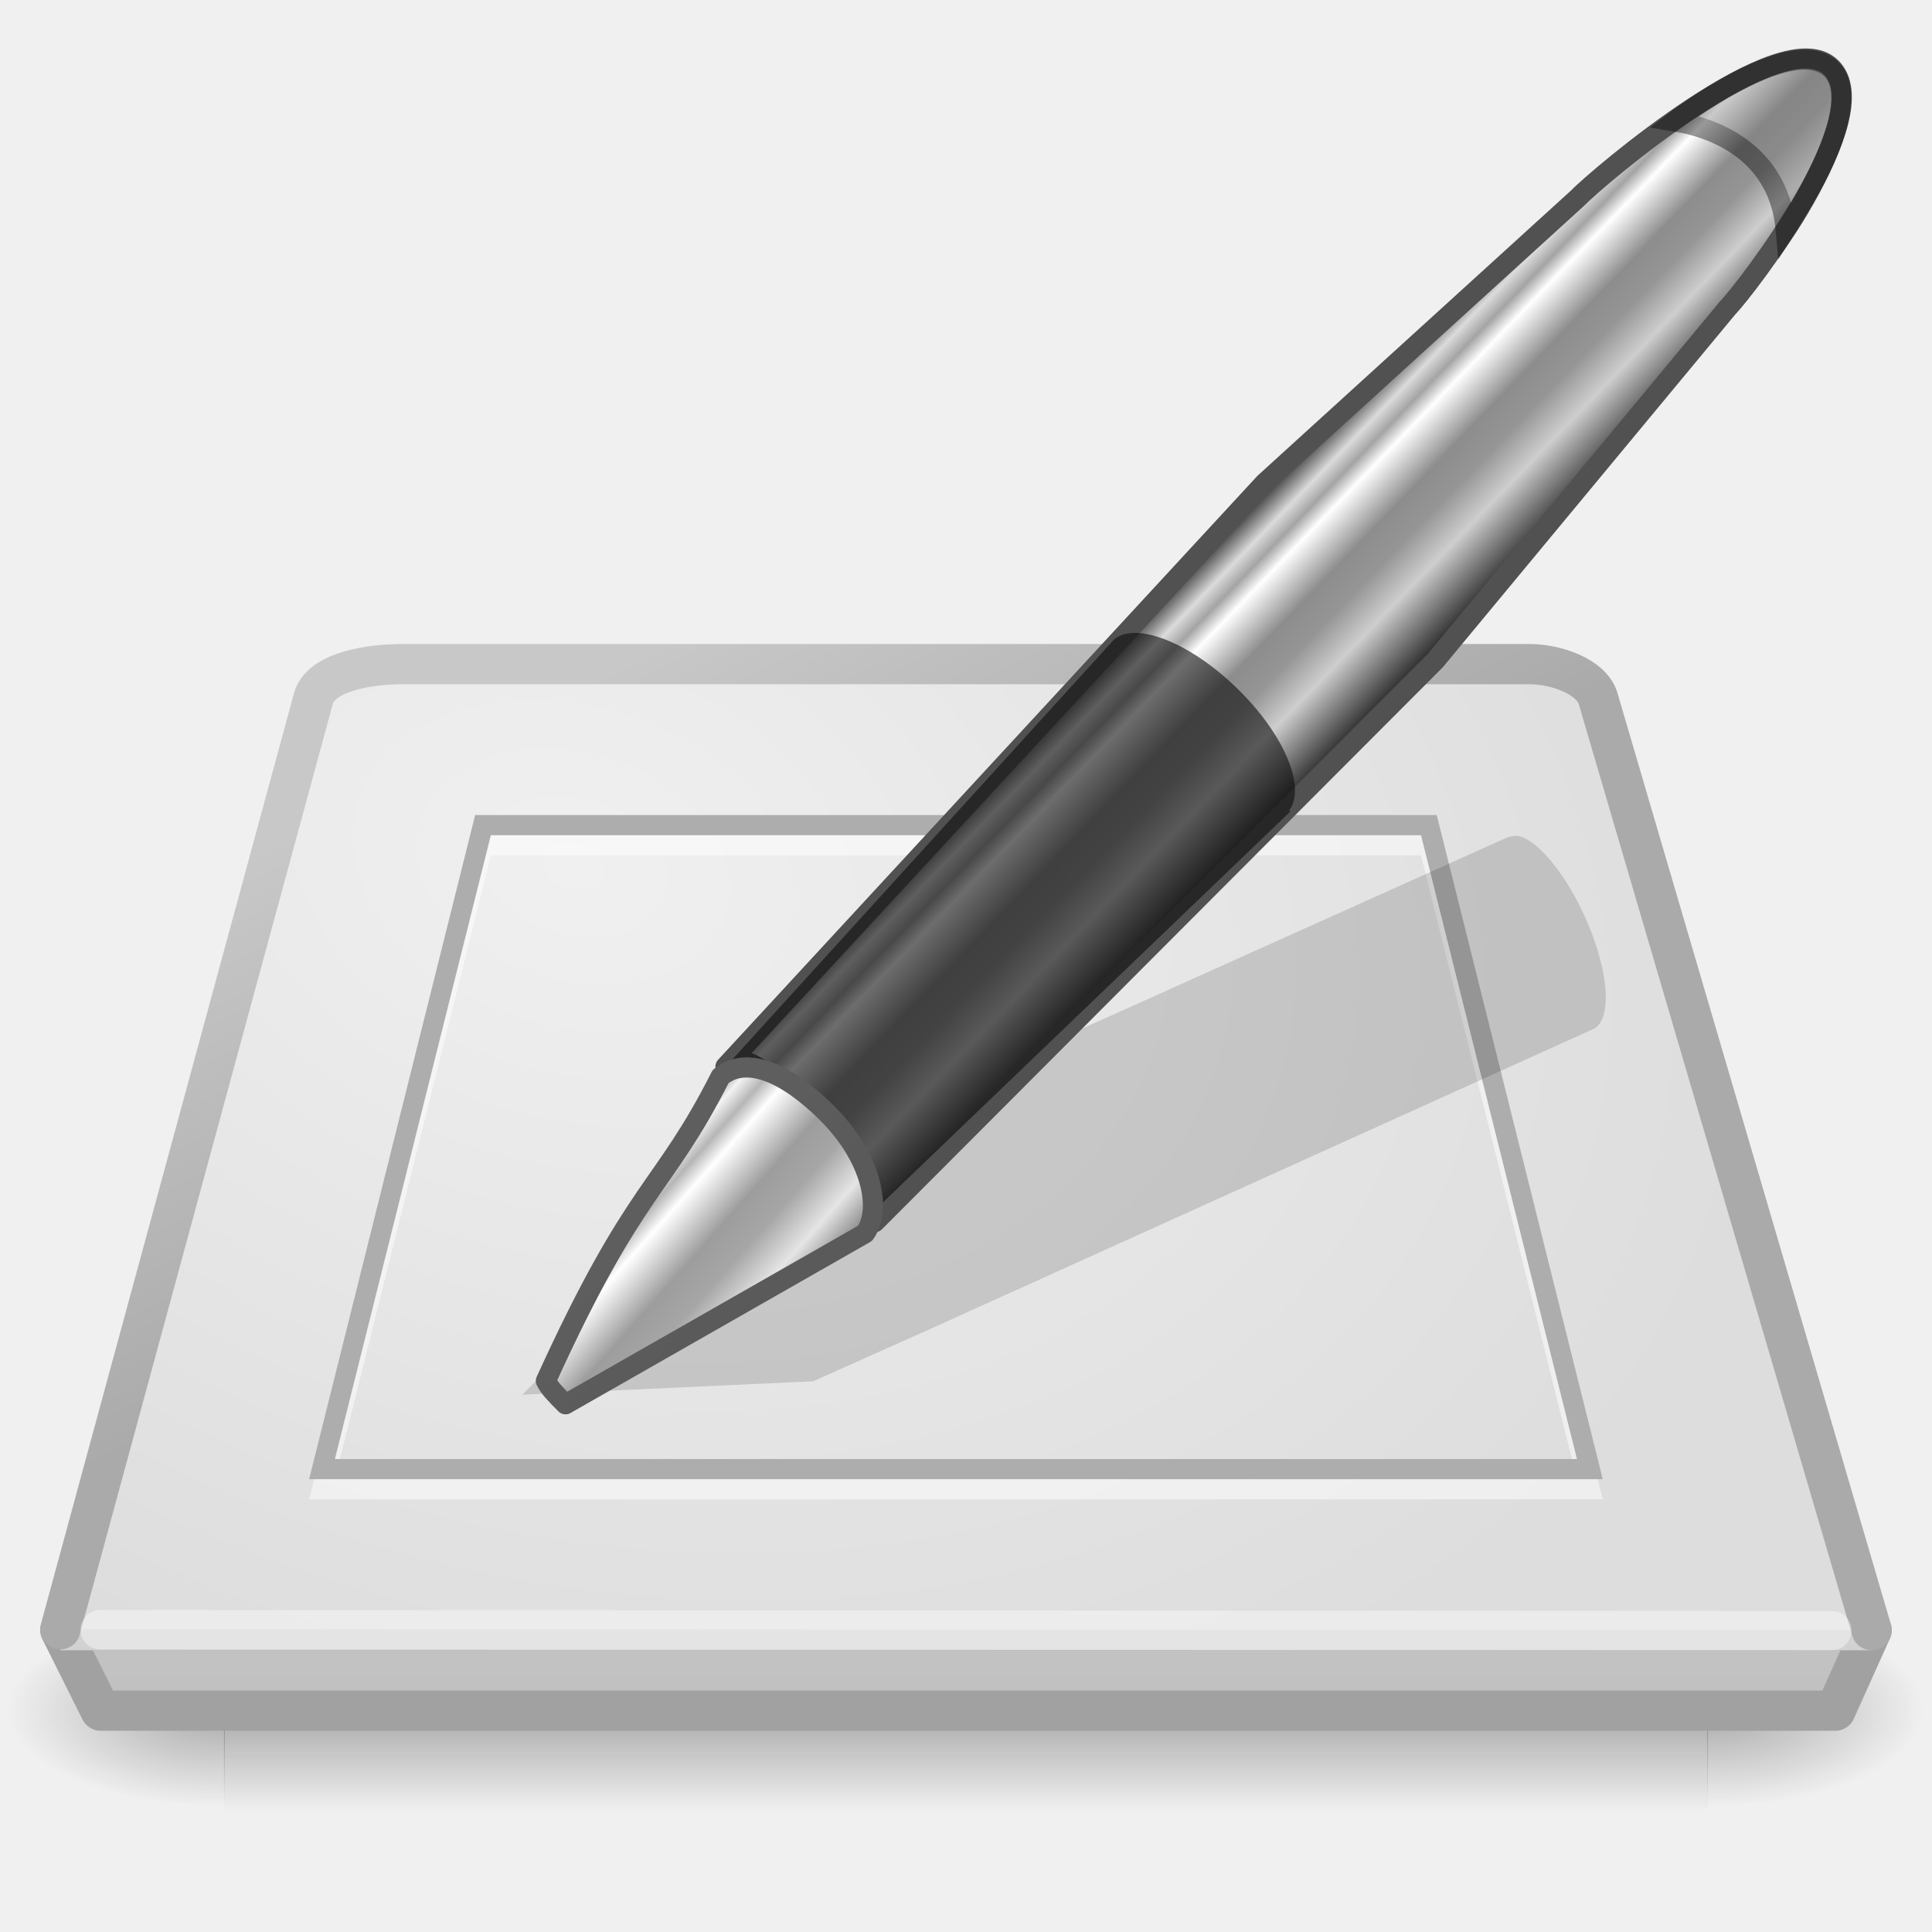
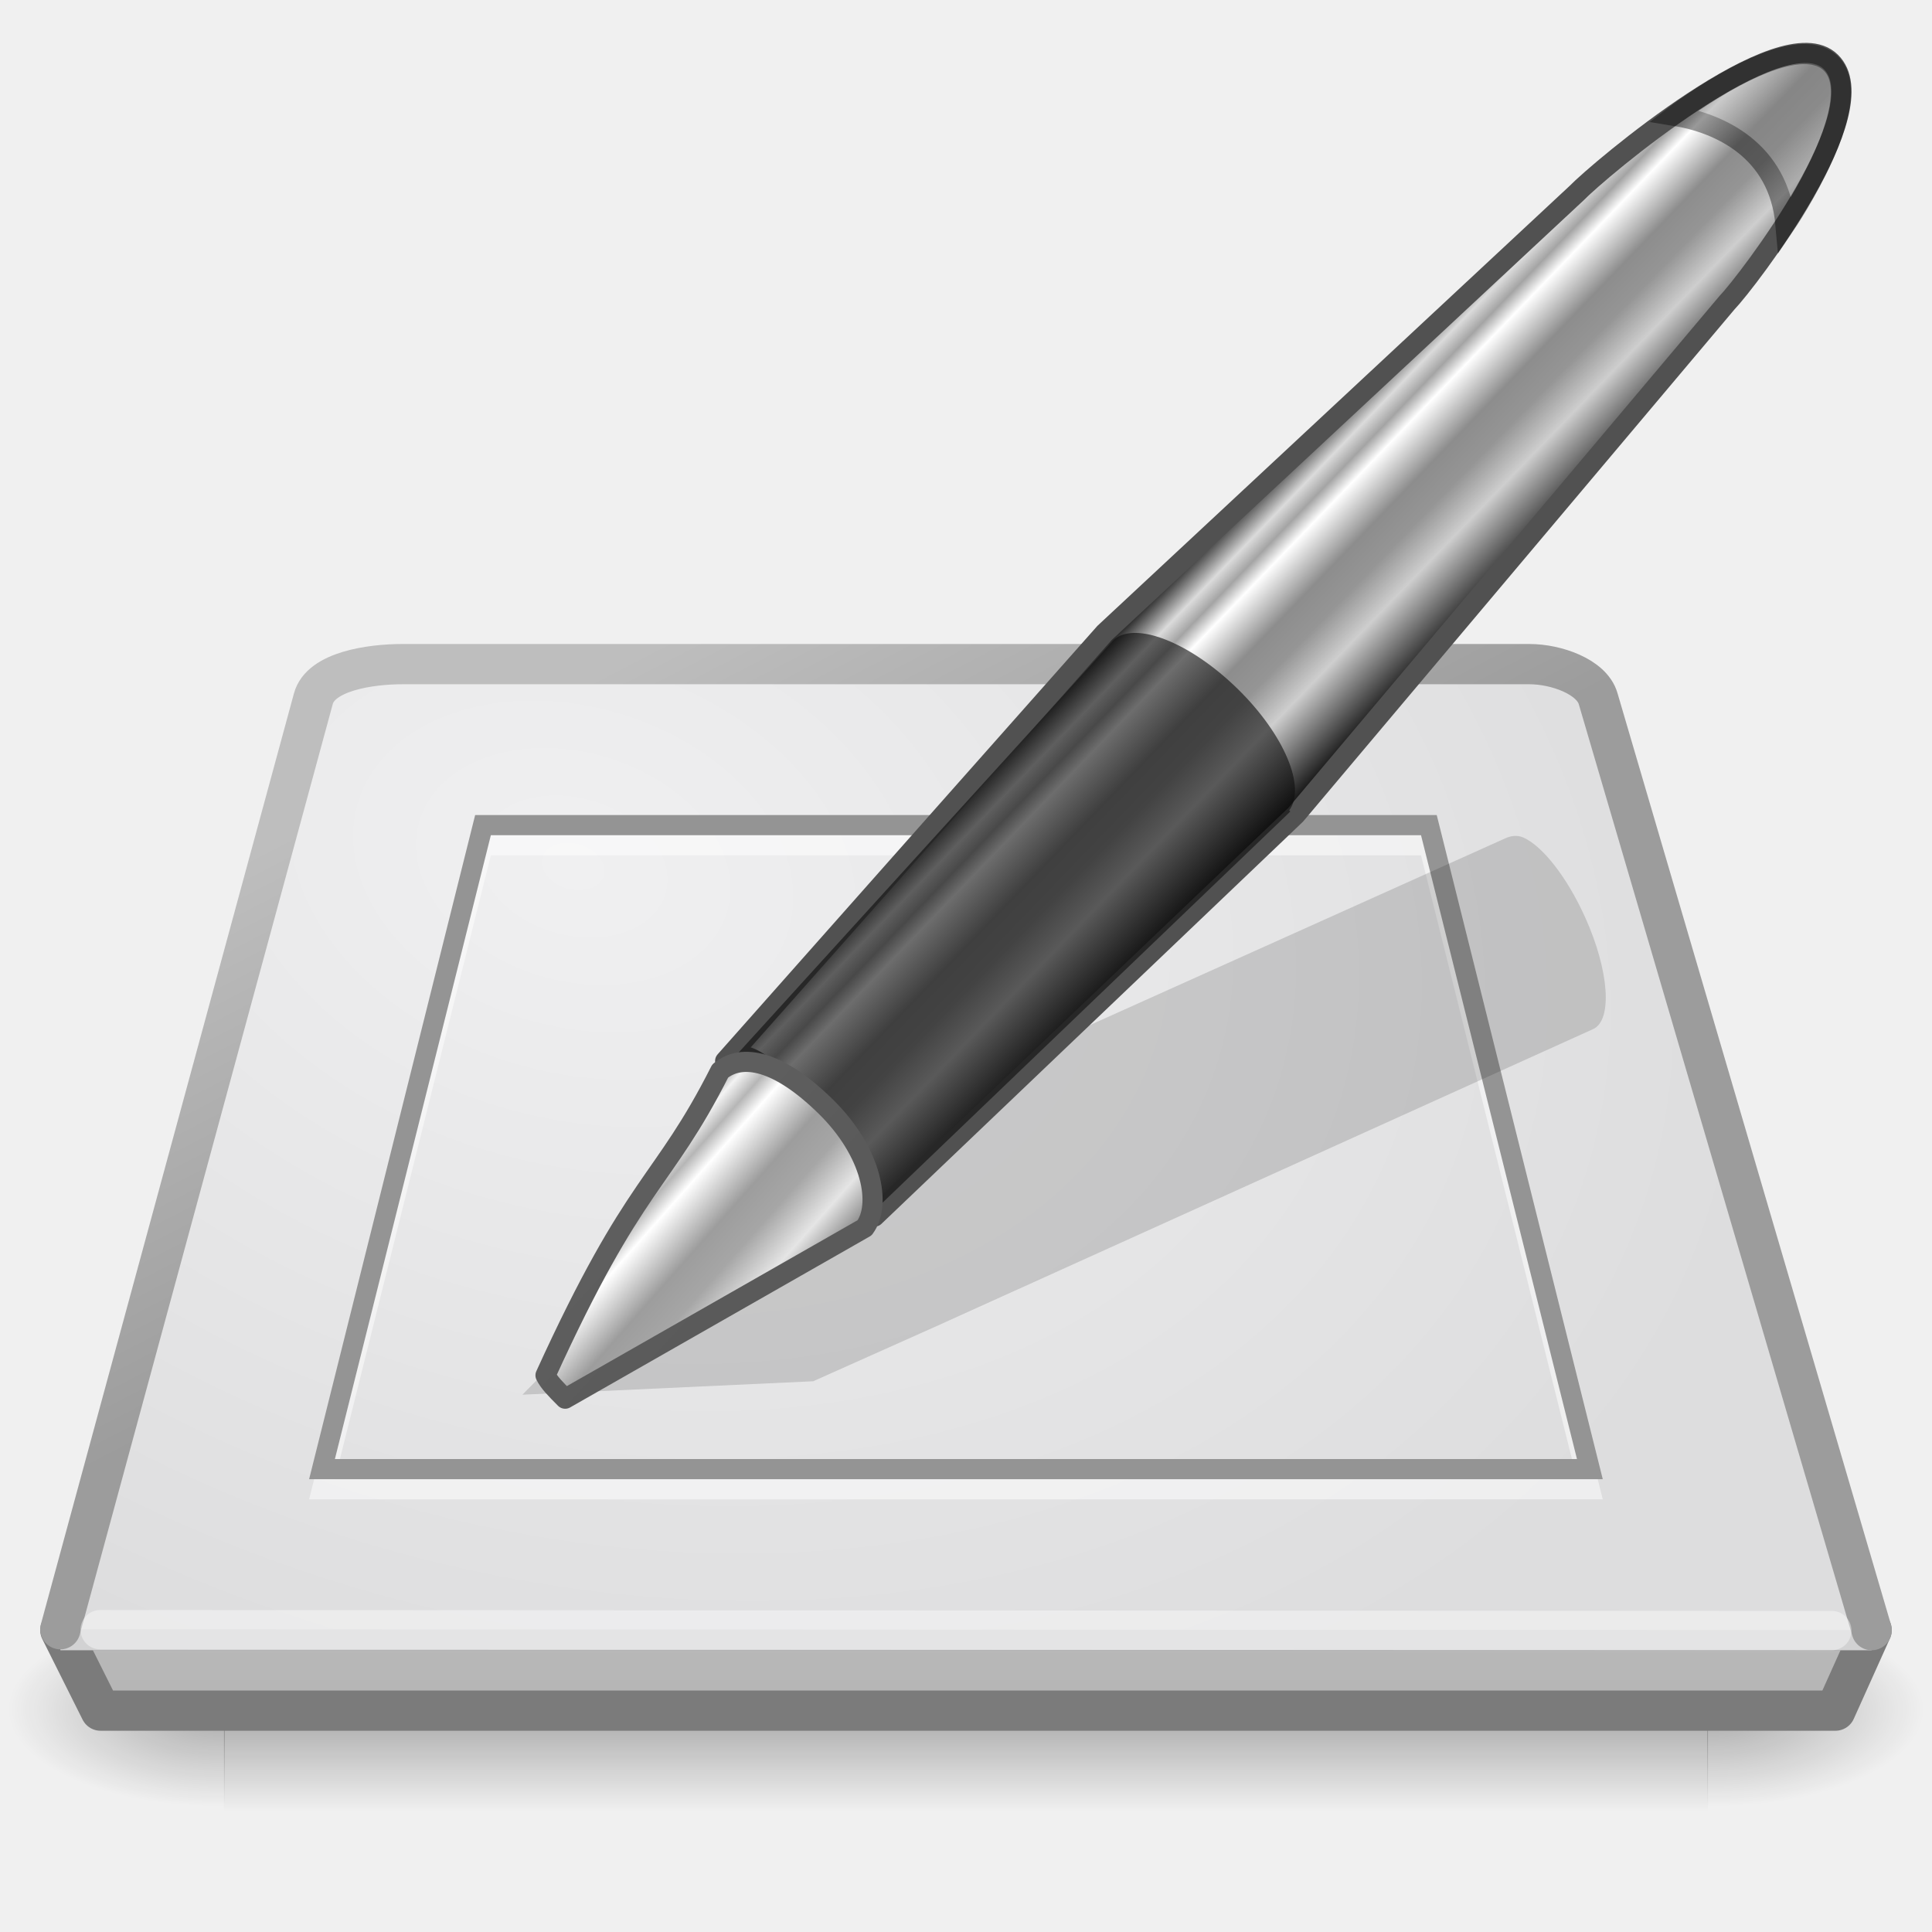
<svg xmlns="http://www.w3.org/2000/svg" xmlns:xlink="http://www.w3.org/1999/xlink" id="svg3786" height="48" width="48" version="1.0">
  <defs id="defs3788">
    <linearGradient id="linearGradient4028">
      <stop style="stop-color:#888888;stop-opacity:1;" offset="0" id="stop4030" />
      <stop style="stop-color:#282828;stop-opacity:1;" offset="1" id="stop4032" />
    </linearGradient>
    <linearGradient id="linearGradient5060">
      <stop id="stop5062" offset="0" />
      <stop id="stop5064" style="stop-opacity:0" offset="1" />
    </linearGradient>
    <radialGradient id="radialGradient2857" gradientUnits="userSpaceOnUse" cy="42" cx="24" gradientTransform="matrix(.90476 1.019e-7 -2.6817e-8 .2381 2.2857 30)" r="21">
      <stop id="stop6312" style="stop-color:#fff" offset="0" />
      <stop id="stop6314" style="stop-color:#fff;stop-opacity:0" offset="1" />
    </radialGradient>
    <radialGradient id="radialGradient2862" gradientUnits="userSpaceOnUse" cy="12.595" cx="14.237" gradientTransform="matrix(1.1924,0.5313943,-0.49419,0.81474,3.4847,3.699171)" r="23">
      <stop id="stop7064" style="stop-color:#f0f0f1" offset="0" />
      <stop id="stop7060" style="stop-color:#ddddde" offset="1" />
    </radialGradient>
    <linearGradient id="linearGradient2864" y2="12.883" gradientUnits="userSpaceOnUse" x2="11.218" gradientTransform="matrix(0.99778,0,0,0.8855143,0.053179,4.204371)" y1="24.05" x1="17.741">
-       <stop id="stop3486" style="stop-color:#aaa" offset="0" />
-       <stop id="stop3488" style="stop-color:#c8c8c8" offset="1" />
+       <stop id="stop3486" style="stop-color:#9c9c9c;stop-opacity:1;" offset="0" />
+       <stop id="stop3488" style="stop-color:#bebebe;stop-opacity:1;" offset="1" />
    </linearGradient>
    <linearGradient id="linearGradient2868" y2="40.704" gradientUnits="userSpaceOnUse" x2="28.375" gradientTransform="matrix(1.0002,0,0,0.2502285,-5.0044,27.11461)" y1="50.296" x1="28.438" xlink:href="#linearGradient2864">
      <stop id="stop2223" style="stop-color:#aaa" offset="0" />
      <stop id="stop2219" style="stop-color:#646464" offset="1" />
    </linearGradient>
    <radialGradient id="radialGradient2871" xlink:href="#linearGradient5060" gradientUnits="userSpaceOnUse" cy="486.65" cx="605.71" gradientTransform="matrix(-0.044847,0,0,0.020588,32.611,32.451)" r="117.14" />
    <radialGradient id="radialGradient2874" xlink:href="#linearGradient5060" gradientUnits="userSpaceOnUse" cy="486.65" cx="605.71" gradientTransform="matrix(0.044847,0,0,0.020588,15.389,32.451)" r="117.14" />
    <linearGradient id="linearGradient2877" y2="609.51" gradientUnits="userSpaceOnUse" x2="302.86" gradientTransform="matrix(0.076357,0,0,0.020588,-3.5974,32.451)" y1="366.65" x1="302.86">
      <stop id="stop5050" style="stop-opacity:0" offset="0" />
      <stop id="stop5056" offset=".5" />
      <stop id="stop5052" style="stop-opacity:0" offset="1" />
    </linearGradient>
    <linearGradient id="linearGradient3155-40-33">
      <stop id="stop2847" offset="0" style="stop-color:#1b1b1b;stop-opacity:1;" />
      <stop style="stop-color:#f3f3f3;stop-opacity:1;" offset="0.135" id="stop2849" />
      <stop id="stop2851" offset="0.202" style="stop-color:#b6b6b6;stop-opacity:1;" />
      <stop style="stop-color:#ffffff;stop-opacity:1;" offset="0.27" id="stop2853" />
      <stop id="stop2855" offset="0.447" style="stop-color:#9d9d9d;stop-opacity:1;" />
      <stop style="stop-color:#a6a6a6;stop-opacity:1;" offset="0.571" id="stop2857" />
      <stop id="stop2859" offset="0.72" style="stop-color:#e5e5e5;stop-opacity:1;" />
      <stop id="stop2861" offset="1" style="stop-color:#1b1b1b;stop-opacity:1;" />
    </linearGradient>
    <linearGradient id="linearGradient3191-577-747-672">
      <stop id="stop2865" offset="0" style="stop-color:#5e5e5e;stop-opacity:1;" />
      <stop id="stop2867" offset="1" style="stop-color:#5a5a5a;stop-opacity:1;" />
    </linearGradient>
    <linearGradient id="linearGradient3155-40">
      <stop id="stop2541" offset="0" style="stop-color:#181818;stop-opacity:1;" />
      <stop style="stop-color:#dbdbdb;stop-opacity:1;" offset="0.135" id="stop2543" />
      <stop id="stop2545" offset="0.202" style="stop-color:#a4a4a4;stop-opacity:1;" />
      <stop style="stop-color:#ffffff;stop-opacity:1;" offset="0.27" id="stop2547" />
      <stop id="stop2549" offset="0.447" style="stop-color:#8d8d8d;stop-opacity:1;" />
      <stop style="stop-color:#959595;stop-opacity:1;" offset="0.571" id="stop2551" />
      <stop id="stop2553" offset="0.72" style="stop-color:#cecece;stop-opacity:1;" />
      <stop id="stop2555" offset="1" style="stop-color:#181818;stop-opacity:1;" />
    </linearGradient>
    <linearGradient id="linearGradient3319">
      <stop style="stop-color:#7f96af;stop-opacity:1;" offset="0" id="stop3321" />
      <stop style="stop-color:#485c73;stop-opacity:1;" offset="1" id="stop3323" />
    </linearGradient>
    <linearGradient id="linearGradient4642">
      <stop id="stop4644" offset="0" style="stop-color:#4e535a;stop-opacity:1;" />
      <stop style="stop-color:#151c20;stop-opacity:1" offset="0.16" id="stop4646" />
      <stop id="stop4648" offset="0.167" style="stop-color:#4b5f76;stop-opacity:1;" />
      <stop style="stop-color:#4b5f76;stop-opacity:1;" offset="1" id="stop4650" />
    </linearGradient>
    <linearGradient id="linearGradient8967">
      <stop id="stop8969" offset="0" style="stop-color:#bdccdd;stop-opacity:1;" />
      <stop id="stop8971" offset="1" style="stop-color:#506985;stop-opacity:1;" />
    </linearGradient>
    <linearGradient id="linearGradient5048">
      <stop style="stop-color:black;stop-opacity:0;" offset="0" id="stop5050-3" />
      <stop id="stop5056-6" offset="0.5" style="stop-color:black;stop-opacity:1;" />
      <stop style="stop-color:black;stop-opacity:0;" offset="1" id="stop5052-5" />
    </linearGradient>
    <linearGradient xlink:href="#linearGradient3155-40" id="linearGradient3234" gradientUnits="userSpaceOnUse" gradientTransform="matrix(0.8239774,-0.8548421,0.7471754,0.7309632,-88.85528,1.674494)" spreadMethod="pad" x1="23.576" y1="25.357" x2="23.576" y2="31.211" />
    <linearGradient xlink:href="#linearGradient3155-40-33" id="linearGradient3236" gradientUnits="userSpaceOnUse" gradientTransform="matrix(0.8006848,-0.8306768,0.8744329,0.8554595,-91.49015,-1.532335)" x1="10.869" y1="25.077" x2="11.083" y2="30.467" />
    <linearGradient xlink:href="#linearGradient3191-577-747-672" id="linearGradient3238" gradientUnits="userSpaceOnUse" gradientTransform="matrix(0.6334257,-0.05500901,-0.03910351,0.6392777,-64.7062,-9.126561)" x1="5.712" y1="37.817" x2="9.522" y2="41.392" />
    <radialGradient xlink:href="#linearGradient4028" id="radialGradient4034" cx="18.466" cy="30.273" fx="18.466" fy="30.273" r="15.75" gradientTransform="matrix(1.367215,0.1004445,-0.1059524,1.442186,-3.573663,-14.51376)" gradientUnits="userSpaceOnUse" />
    <linearGradient xlink:href="#linearGradient2864" id="linearGradient4044" x1="27.75" y1="56.628" x2="27.75" y2="33.69" gradientUnits="userSpaceOnUse" gradientTransform="translate(0,3)" />
    <linearGradient xlink:href="#linearGradient2864" id="linearGradient4046" gradientUnits="userSpaceOnUse" gradientTransform="matrix(0.99778,0,0,0.8855143,0.053179,7.204371)" x1="17.741" y1="24.05" x2="11.218" y2="12.883" />
-     <linearGradient xlink:href="#linearGradient3155-40-33" id="linearGradient4071" gradientUnits="userSpaceOnUse" gradientTransform="matrix(0.8006848,-0.8306768,0.8744329,0.8554595,-13.49015,14.46767)" x1="10.869" y1="25.077" x2="11.083" y2="30.467" />
-     <linearGradient xlink:href="#linearGradient3191-577-747-672" id="linearGradient4073" gradientUnits="userSpaceOnUse" gradientTransform="matrix(0.6334257,-0.05500901,-0.03910351,0.6392777,13.2938,6.873439)" x1="5.712" y1="37.817" x2="9.522" y2="41.392" />
-     <linearGradient xlink:href="#linearGradient3155-40" id="linearGradient4077" gradientUnits="userSpaceOnUse" gradientTransform="matrix(0.8239774,-0.8548421,0.7471754,0.7309632,-10.85528,17.67449)" spreadMethod="pad" x1="23.576" y1="25.357" x2="23.576" y2="31.211" />
+     <linearGradient xlink:href="#linearGradient3155-40-33" id="linearGradient4071" gradientUnits="userSpaceOnUse" gradientTransform="matrix(0.8006848,-0.8306768,0.8744329,0.8554595,-13.49817,14.32875)" x1="10.869" y1="25.077" x2="11.083" y2="30.467" />
+     <linearGradient xlink:href="#linearGradient3191-577-747-672" id="linearGradient4073" gradientUnits="userSpaceOnUse" gradientTransform="matrix(0.6334257,-0.05500901,-0.03910351,0.6392777,13.28578,6.734527)" x1="5.712" y1="37.817" x2="9.522" y2="41.392" />
+     <linearGradient xlink:href="#linearGradient3155-40" id="linearGradient4077" gradientUnits="userSpaceOnUse" gradientTransform="matrix(0.8239774,-0.8548421,0.7471754,0.7309632,-10.8633,17.53558)" spreadMethod="pad" x1="23.576" y1="25.357" x2="23.576" y2="31.211" />
  </defs>
  <rect id="rect2723" style="opacity:0.3;fill:url(#linearGradient2877)" height="5" width="36.869" y="40" x="5.565" />
  <path id="path2725" style="opacity:0.3;fill:url(#radialGradient2874)" d="m 42.417,40 v 5 c 2.309,0.009 5.583,-1.12 5.583,-2.5 0,-1.38 -2.577,-2.5 -5.583,-2.5 z" />
  <path id="path2727" style="opacity:0.3;fill:url(#radialGradient2871)" d="m 5.583,40 v 5 C 3.274,45.009 0,43.88 0,42.5 c 0,-1.38 2.577,-2.5 5.583,-2.5 z" />
-   <path id="rect6431" style="fill:url(#linearGradient4044);fill-opacity:1;fill-rule:evenodd;stroke:#a1a1a1;stroke-width:1;stroke-linecap:round;stroke-linejoin:round;stroke-opacity:1;enable-background:new" d="m 1.5,40.5 h 45 l -0.9,2 H 2.499 L 1.499,40.5 z" />
+   <path id="rect6431" style="fill:url(#linearGradient4044);fill-opacity:1;fill-rule:evenodd;stroke:#7b7b7b;stroke-width:1;stroke-linecap:round;stroke-linejoin:round;stroke-opacity:1;enable-background:new" d="m 1.5,40.5 h 45 l -0.9,2 H 2.499 L 1.499,40.5 z" />
  <rect id="rect6381" style="fill:#d2d2d3;fill-rule:evenodd;enable-background:new" height="1" width="45" y="40" x="1.5" />
  <path id="path6345" style="fill:url(#radialGradient2862);stroke:url(#linearGradient4046);stroke-width:1;stroke-linecap:round;stroke-linejoin:round" d="M 46.5,40.5 39.705,17.357 C 39.545,16.809 38.659,16.5 38,16.5 H 10 c -0.81,0 -2.03,0.181 -2.214,0.857 L 1.5,40.478" />
  <path id="path7046" style="opacity:0.4;fill:none;stroke:#ffffff;stroke-width:0.977;stroke-linecap:round" d="M 45.511,40.511 2.489,40.489" />
  <path id="path4067" d="m 12,21 -4,16 31.5,0 -4,-16 z" style="opacity:0.5;fill:none;stroke:#ffffff;stroke-width:0.5;stroke-linecap:butt;stroke-linejoin:miter;stroke-miterlimit:4;stroke-opacity:1;stroke-dasharray:none" />
-   <path style="fill:none;stroke:#adadad;stroke-width:0.5;stroke-linecap:butt;stroke-linejoin:miter;stroke-miterlimit:4;stroke-opacity:1;stroke-dasharray:none" d="m 12,20.5 -4,16 31.5,0 -4,-16 z" id="path3246" />
+   <path style="fill:none;stroke:#949494;stroke-width:0.5;stroke-linecap:butt;stroke-linejoin:miter;stroke-miterlimit:4;stroke-opacity:1;stroke-dasharray:none" d="m 12,20.5 -4,16 31.5,0 -4,-16 z" id="path3246" />
  <path style="opacity:0.15;fill:#0c0c0c;fill-opacity:1;fill-rule:evenodd;stroke:none" d="m 37.852,20.81 c -0.161,-0.073 -0.324,-0.04 -0.447,0.015 l -16.271,7.316 -2.996,1.35 -0.087,0.029 -5.072,5.131 7.226,-0.334 0.074,-0.034 3.009,-1.345 16.291,-7.37 c 0.489,-0.221 0.4,-1.458 -0.198,-2.78 -0.448,-0.991 -1.047,-1.758 -1.53,-1.978 z" id="path2422" />
-   <path id="rect2383" d="m 18.024,26.5 c 0.546,-0.45 1.149,0.251 2.318,1.395 0.54,0.775 1.127,1.562 1.393,2.469 L 35.658,16.413 42.91,7.665 C 43.42,7.135 46.7,2.855 45.494,1.675 44.287,0.494 39.694,4.404 39.183,4.933 l -7.764,7.064 -13.395,14.503 z" style="fill:url(#linearGradient4077);fill-opacity:1;stroke:#515151;stroke-width:0.5;stroke-linecap:butt;stroke-linejoin:round;stroke-miterlimit:4;stroke-opacity:1;stroke-dasharray:none;stroke-dashoffset:0" />
+   <path id="rect2383" d="m 18.016,26.361 c 0.546,-0.45 1.149,0.251 2.318,1.395 0.54,0.775 1.127,1.562 1.393,2.469 L 32.192,20.241 42.902,7.526 C 43.412,6.996 46.692,2.716 45.486,1.536 44.279,0.355 39.685,4.265 39.175,4.794 L 27.445,15.723 z" style="fill:url(#linearGradient4077);fill-opacity:1;stroke:#515151;stroke-width:0.5;stroke-linecap:butt;stroke-linejoin:round;stroke-miterlimit:4;stroke-opacity:1;stroke-dasharray:none;stroke-dashoffset:0" />
  <path id="path3208" d="m 18.107,26.418 c 0.546,-0.45 1.066,0.334 2.236,1.478 1.167,1.141 1.791,1.629 1.366,2.194 l 10.298,-9.878 0.05,-0.052 c 0.002,-0.002 -0.029,-0.025 -0.027,-0.027 0.425,-0.566 -0.116,-1.879 -1.283,-3.02 -1.17,-1.144 -2.516,-1.68 -3.062,-1.23 l -0.05,0.052 z" style="opacity:0.6;fill:#0c0c0c;fill-opacity:1;stroke:none" />
-   <path style="fill:url(#linearGradient4071);fill-opacity:1;fill-rule:evenodd;stroke:url(#linearGradient4073);stroke-width:0.5;stroke-linecap:round;stroke-linejoin:round;stroke-miterlimit:4;stroke-opacity:1;stroke-dasharray:none" d="m 21.49,30.643 c 0.425,-0.566 0.193,-1.878 -0.973,-3.019 -1.17,-1.144 -2.069,-1.326 -2.615,-0.876 -1.451,2.868 -2.095,2.633 -4.34,7.56 0.083,0.172 0.245,0.337 0.488,0.581 l 7.441,-4.246 z" id="path3270" />
-   <path style="opacity:0.4;fill:#7a7a7a;fill-opacity:1;stroke:#000000;stroke-width:0.5;stroke-linecap:butt;stroke-linejoin:miter;stroke-miterlimit:4;stroke-opacity:1;stroke-dasharray:none" d="m 41.606,3.015 c 0,0 2.816,-2.16 3.832,-1.35 1.091,0.87 -1.07,4.052 -1.07,4.052 C 44.205,3.852 42.704,3.191 41.606,3.015 z" id="path4080" />
+   <path style="fill:url(#linearGradient4071);fill-opacity:1;fill-rule:evenodd;stroke:url(#linearGradient4073);stroke-width:0.5;stroke-linecap:round;stroke-linejoin:round;stroke-miterlimit:4;stroke-opacity:1;stroke-dasharray:none" d="m 21.481,30.504 c 0.425,-0.566 0.193,-1.878 -0.973,-3.019 -1.17,-1.144 -2.069,-1.326 -2.615,-0.876 -1.451,2.868 -2.095,2.633 -4.34,7.56 0.083,0.172 0.245,0.337 0.488,0.581 l 7.441,-4.246 z" id="path3270" />
+   <path style="opacity:0.4;fill:#7a7a7a;fill-opacity:1;stroke:#000000;stroke-width:0.5;stroke-linecap:butt;stroke-linejoin:miter;stroke-miterlimit:4;stroke-opacity:1;stroke-dasharray:none" d="m 41.598,2.876 c 0,0 2.816,-2.16 3.832,-1.35 1.091,0.87 -1.07,4.052 -1.07,4.052 C 44.197,3.714 42.695,3.052 41.598,2.876 z" id="path4080" />
</svg>
